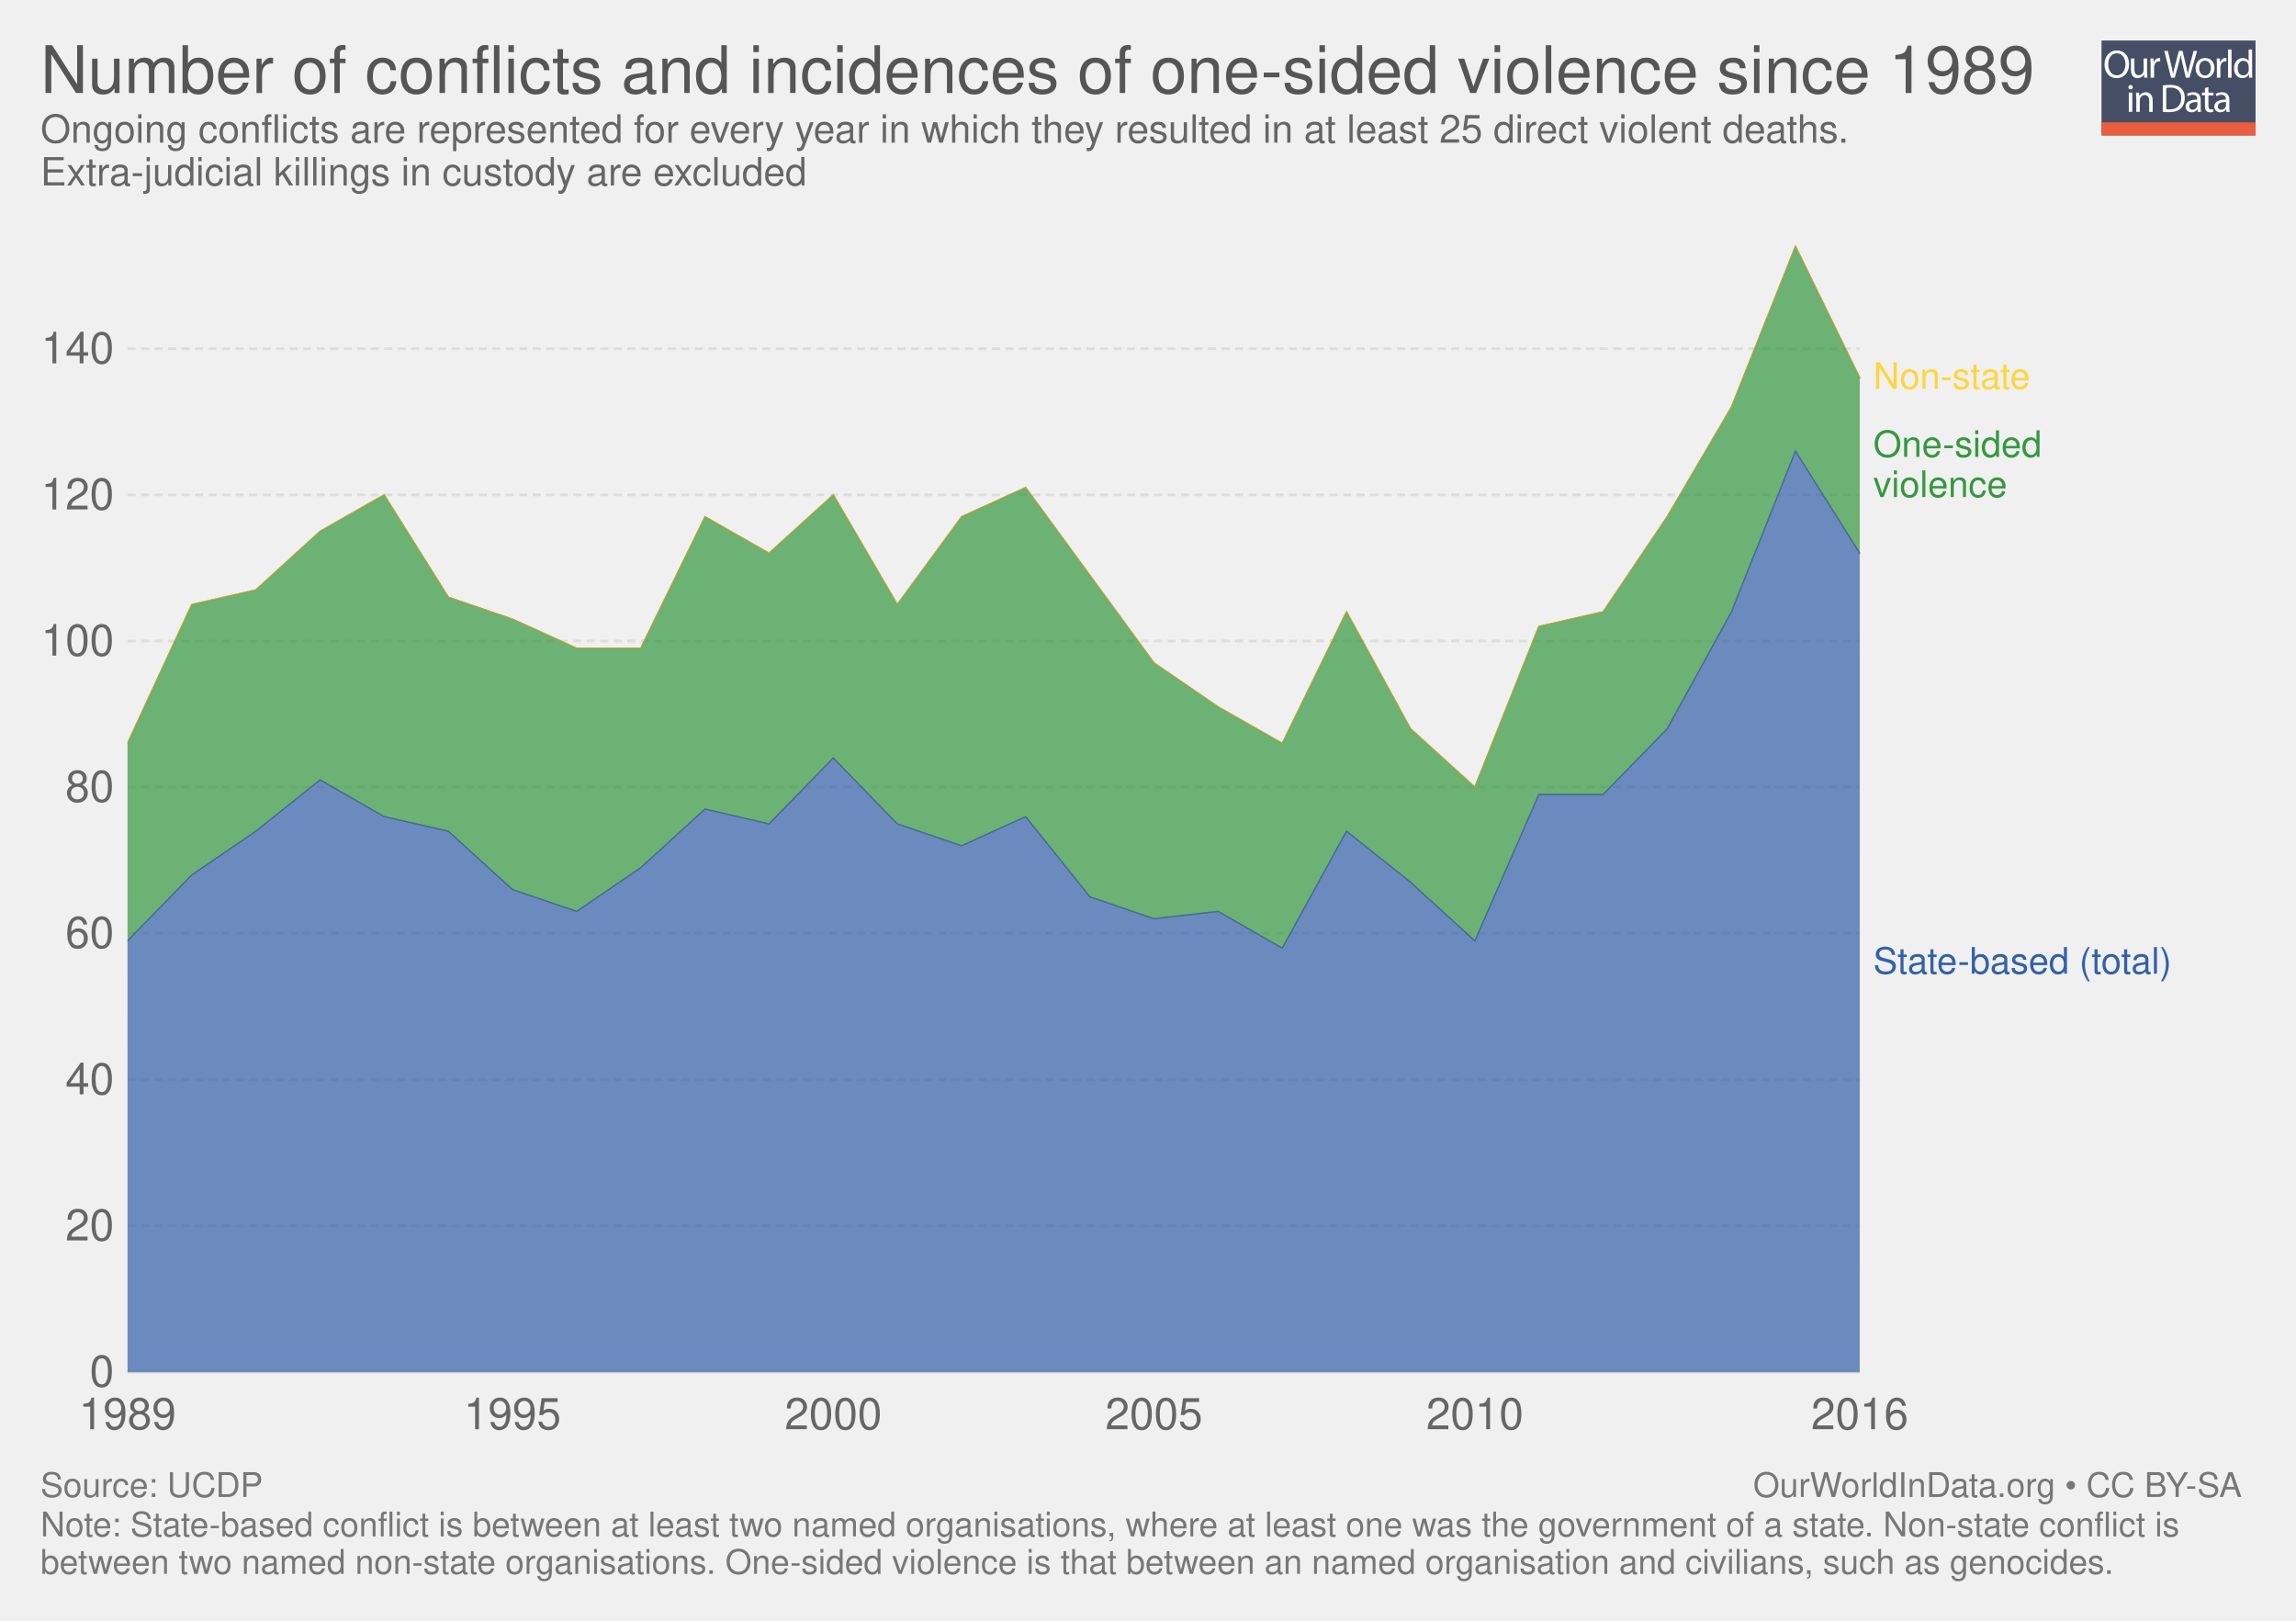
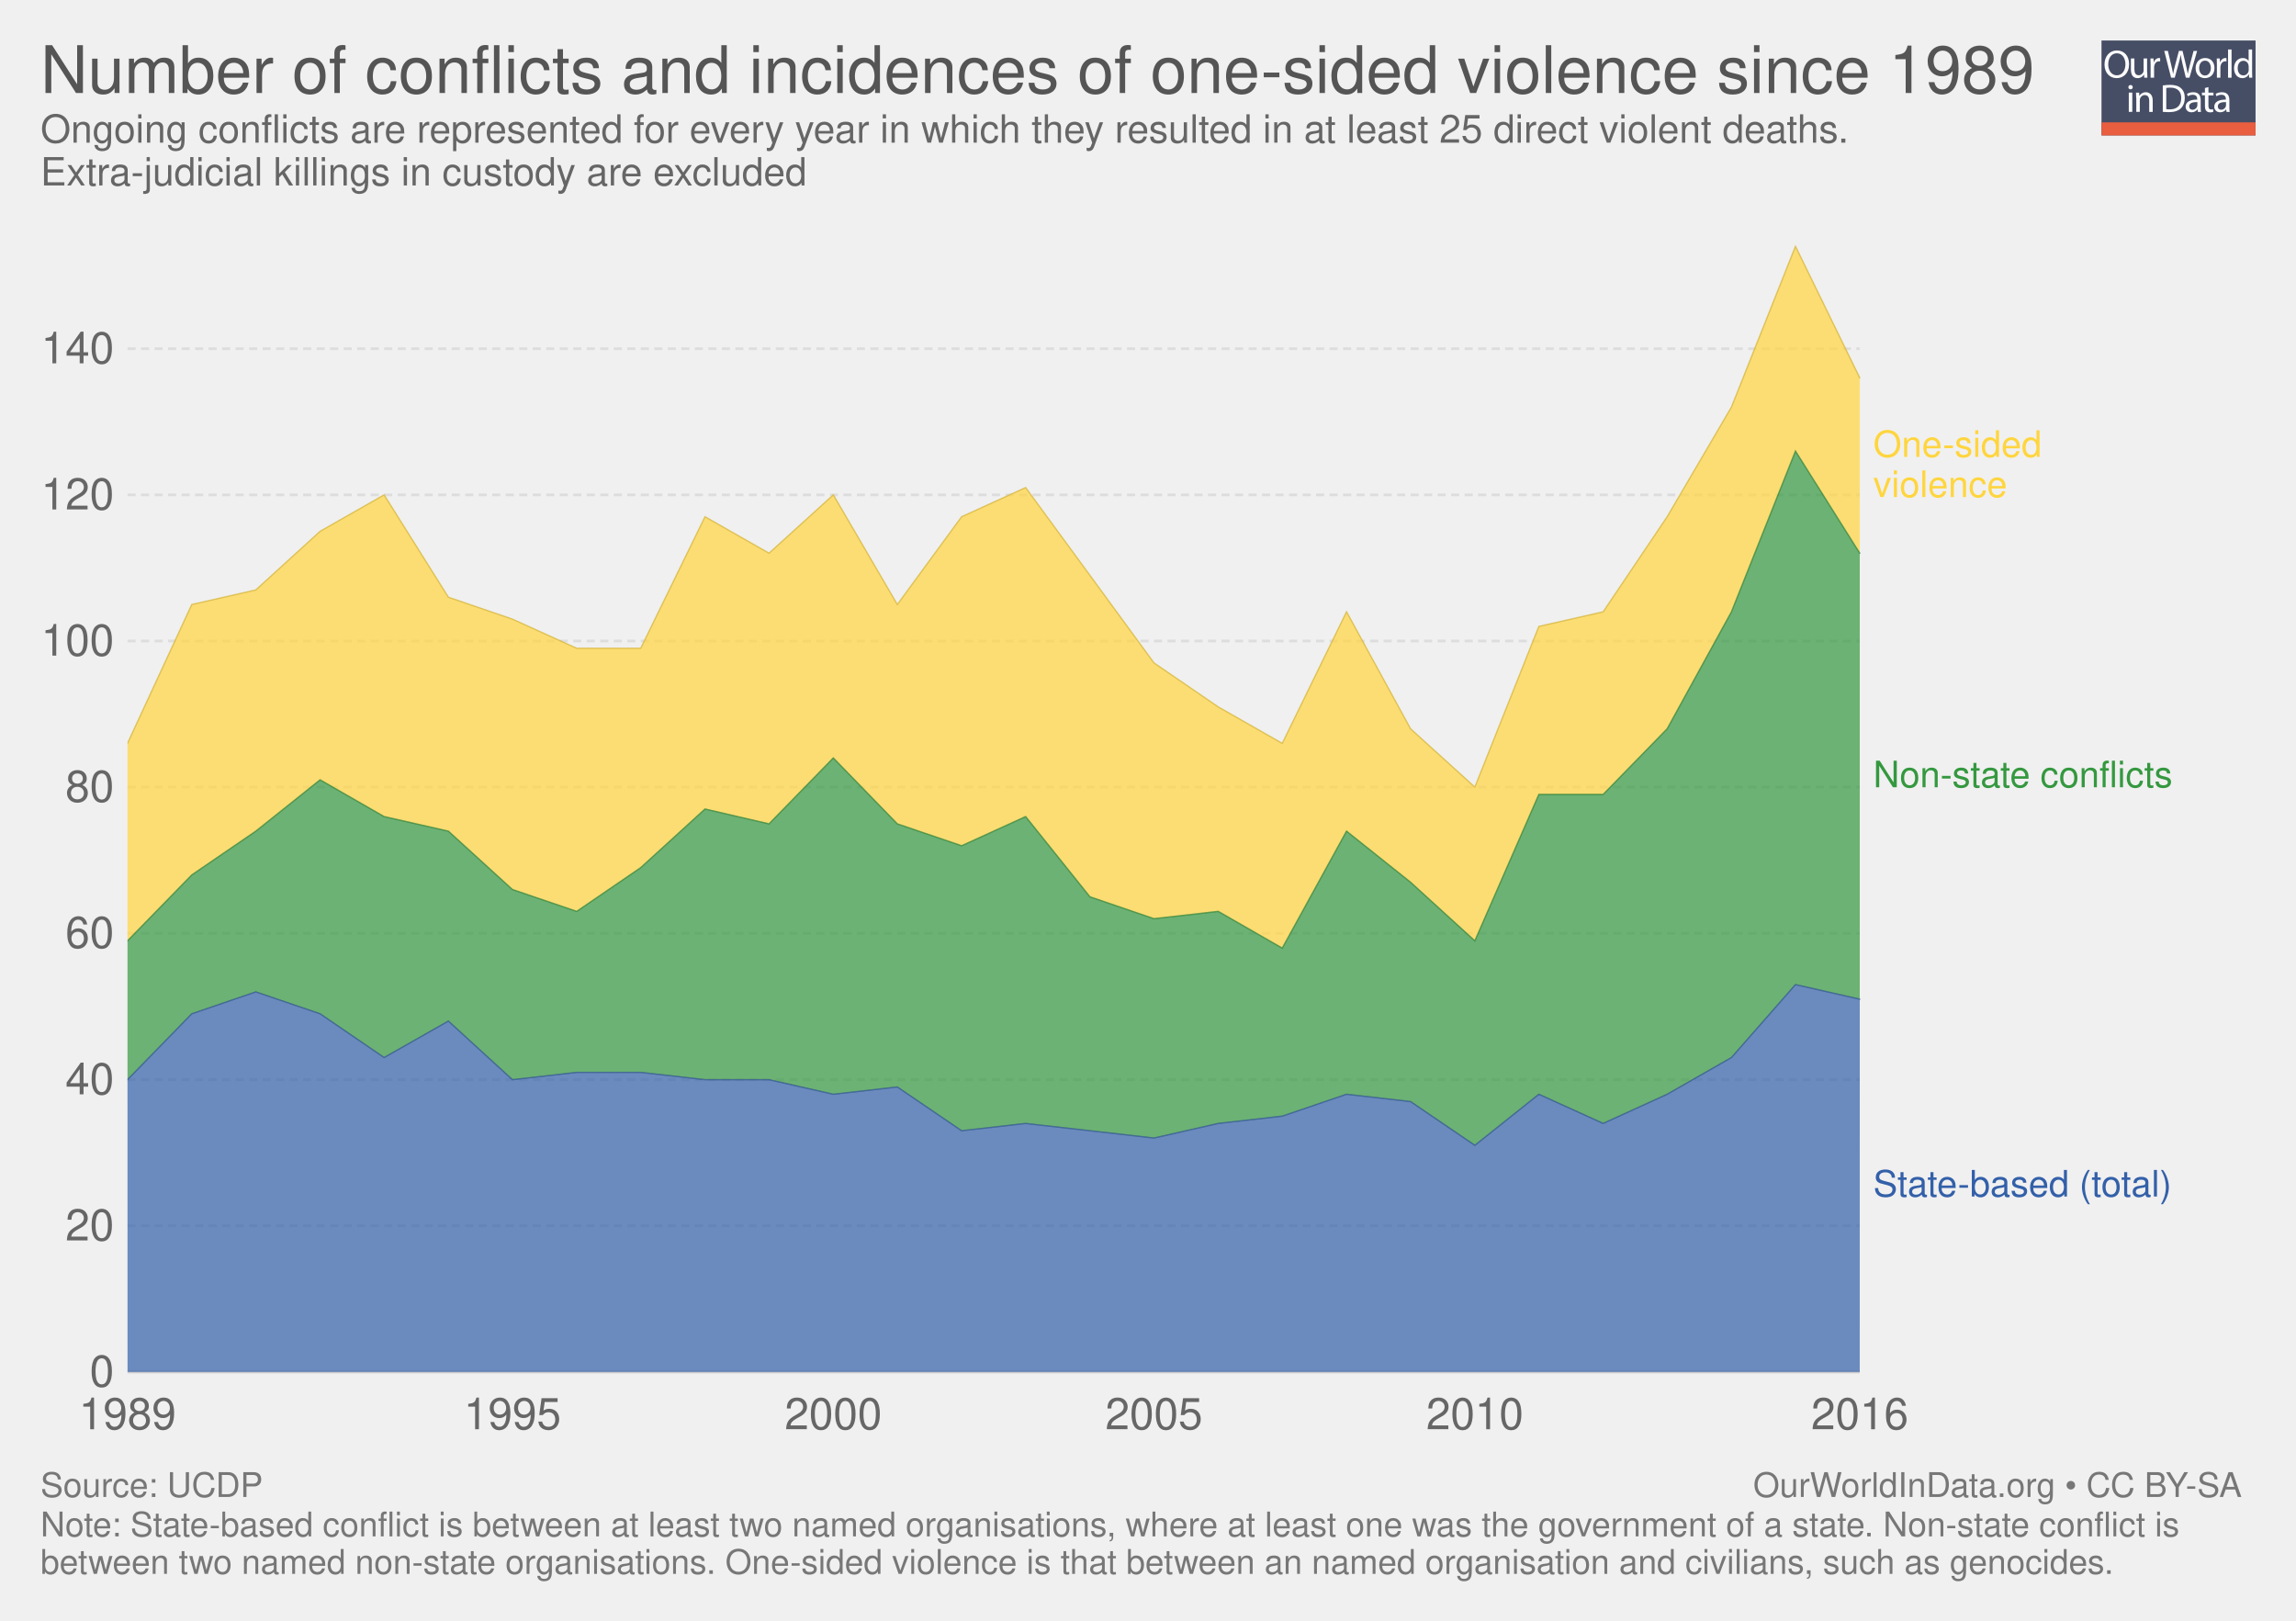
<svg xmlns="http://www.w3.org/2000/svg" xmlns:xlink="http://www.w3.org/1999/xlink" version="1.1" style="font-family: 'Helvetica Neue', Helvetica, Arial, sans-serif; font-size: 18px; background-color: white; text-rendering: optimizeLegibility; -webkit-font-smoothing: antialiased;" width="850" height="600">
  <g class="ChartTab">
    <g class="HeaderView">
      <g opacity="0.8" transform="translate(778, 15) scale(0.27)">
        <a xlink:href="https://ourworldindata.org" target="_blank">
          <g>
            <rect x="0" y="0" fill="#1B2543" width="211.2" height="130.1" />
            <rect x="0" y="112.2" fill="#E63912" width="211.2" height="17.9" />
            <g>
              <rect x="1.2" y="12.3" fill="none" width="210.2" height="99.2" />
              <path fill="#FFFFFF" d="M37.8,32.2c0,12.7-7.7,19.4-17.1,19.4c-9.7,0-16.6-7.5-16.6-18.7c0-11.7,7.3-19.3,17.1-19.3 C31.3,13.7,37.8,21.3,37.8,32.2z M9.2,32.8c0,7.9,4.3,14.9,11.8,14.9c7.5,0,11.8-6.9,11.8-15.3c0-7.3-3.8-14.9-11.8-14.9 C13.1,17.5,9.2,24.8,9.2,32.8z" />
              <path fill="#FFFFFF" d="M62.7,43.8c0,2.7,0.1,5.1,0.2,7.2h-4.3l-0.3-4.3h-0.1c-1.3,2.1-4,4.9-8.8,4.9c-4.2,0-9.1-2.3-9.1-11.6 V24.6h4.8v14.6c0,5,1.5,8.4,5.9,8.4c3.2,0,5.5-2.2,6.3-4.4c0.3-0.7,0.4-1.6,0.4-2.5V24.6h4.8V43.8z" />
              <path fill="#FFFFFF" d="M67.3,32.8c0-3.1-0.1-5.8-0.2-8.2h4.2l0.2,5.2h0.2c1.2-3.5,4.1-5.8,7.3-5.8c0.5,0,0.9,0.1,1.4,0.2v4.5 c-0.5-0.1-1-0.2-1.6-0.2c-3.4,0-5.8,2.6-6.5,6.2c-0.1,0.7-0.2,1.4-0.2,2.2V51h-4.8V32.8z" />
              <path fill="#FFFFFF" d="M95.4,51l-9.4-36.8h5l4.4,18.6c1.1,4.6,2.1,9.2,2.7,12.7h0.1c0.6-3.7,1.8-8,3-12.8l4.9-18.5h5l4.5,18.7 c1,4.4,2,8.7,2.6,12.6h0.1c0.8-4,1.8-8.1,3-12.7l4.9-18.5h4.9L120.6,51h-5L111,31.9c-1.1-4.7-1.9-8.3-2.4-12h-0.1 c-0.7,3.7-1.5,7.3-2.8,12L100.4,51H95.4z" />
              <path fill="#FFFFFF" d="M154.9,37.6c0,9.8-6.8,14-13.2,14c-7.2,0-12.7-5.2-12.7-13.6c0-8.8,5.8-14,13.1-14 C149.8,24,154.9,29.5,154.9,37.6z M133.9,37.9c0,5.8,3.3,10.1,8,10.1c4.6,0,8-4.3,8-10.3c0-4.5-2.2-10.1-7.9-10.1 C136.3,27.6,133.9,32.8,133.9,37.9z" />
              <path fill="#FFFFFF" d="M158.2,32.8c0-3.1-0.1-5.8-0.2-8.2h4.2l0.2,5.2h0.2c1.2-3.5,4.1-5.8,7.3-5.8c0.5,0,0.9,0.1,1.4,0.2v4.5 c-0.5-0.1-1-0.2-1.6-0.2c-3.4,0-5.8,2.6-6.5,6.2c-0.1,0.7-0.2,1.4-0.2,2.2V51h-4.8V32.8z" />
              <path fill="#FFFFFF" d="M173.5,12.3h4.8V51h-4.8V12.3z" />
              <path fill="#FFFFFF" d="M206.5,12.3v31.9c0,2.3,0.1,5,0.2,6.8h-4.3l-0.2-4.6H202c-1.5,2.9-4.7,5.2-9,5.2 c-6.4,0-11.3-5.4-11.3-13.4c-0.1-8.8,5.4-14.2,11.9-14.2c4,0,6.8,1.9,8,4h0.1V12.3H206.5z M201.7,35.4c0-0.6-0.1-1.4-0.2-2 c-0.7-3.1-3.3-5.6-6.9-5.6c-5,0-7.9,4.4-7.9,10.2c0,5.3,2.6,9.8,7.8,9.8c3.2,0,6.2-2.1,7.1-5.7c0.2-0.7,0.2-1.3,0.2-2.1V35.4z" />
              <path fill="#FFFFFF" d="M42.8,64c0.1,1.6-1.1,2.9-3.1,2.9c-1.7,0-2.9-1.3-2.9-2.9c0-1.7,1.3-3,3-3C41.7,61,42.8,62.3,42.8,64z M37.4,97.8V71.4h4.8v26.4H37.4z" />
              <path fill="#FFFFFF" d="M47.5,78.6c0-2.7-0.1-5-0.2-7.1h4.3l0.3,4.4h0.1c1.3-2.5,4.4-5,8.8-5c3.7,0,9.4,2.2,9.4,11.2v15.8h-4.8 V82.6c0-4.3-1.6-7.8-6.1-7.8c-3.2,0-5.6,2.2-6.5,4.9c-0.2,0.6-0.3,1.4-0.3,2.2v15.9h-4.8V78.6z" />
              <path fill="#FFFFFF" d="M84,61.6c2.9-0.4,6.3-0.8,10.1-0.8c6.8,0,11.7,1.6,14.9,4.6c3.3,3,5.2,7.3,5.2,13.2c0,6-1.9,10.9-5.3,14.3 c-3.4,3.4-9.1,5.3-16.3,5.3c-3.4,0-6.2-0.2-8.6-0.4V61.6z M88.8,94.1c1.2,0.2,3,0.3,4.8,0.3c10.2,0,15.7-5.7,15.7-15.6 c0.1-8.7-4.9-14.2-14.9-14.2c-2.5,0-4.3,0.2-5.6,0.5V94.1z" />
              <path fill="#FFFFFF" d="M132.1,97.8l-0.4-3.3h-0.2c-1.5,2.1-4.3,3.9-8.1,3.9c-5.4,0-8.1-3.8-8.1-7.6c0-6.4,5.7-9.9,15.9-9.8v-0.5 c0-2.2-0.6-6.1-6-6.1c-2.5,0-5,0.8-6.9,2l-1.1-3.2c2.2-1.4,5.4-2.3,8.7-2.3c8.1,0,10.1,5.5,10.1,10.8v9.9c0,2.3,0.1,4.5,0.4,6.3 H132.1z M131.4,84.4c-5.3-0.1-11.2,0.8-11.2,5.9c0,3.1,2.1,4.6,4.5,4.6c3.4,0,5.6-2.2,6.4-4.4c0.2-0.5,0.3-1,0.3-1.5V84.4z" />
              <path fill="#FFFFFF" d="M146.6,63.9v7.6h6.9v3.7h-6.9v14.2c0,3.3,0.9,5.1,3.6,5.1c1.3,0,2.2-0.2,2.8-0.3l0.2,3.6 c-0.9,0.4-2.4,0.7-4.3,0.7c-2.2,0-4-0.7-5.2-2c-1.4-1.4-1.9-3.8-1.9-6.9V75.1h-4.1v-3.7h4.1v-6.3L146.6,63.9z" />
              <path fill="#FFFFFF" d="M171.4,97.8l-0.4-3.3h-0.2c-1.5,2.1-4.3,3.9-8.1,3.9c-5.4,0-8.1-3.8-8.1-7.6c0-6.4,5.7-9.9,15.9-9.8v-0.5 c0-2.2-0.6-6.1-6-6.1c-2.5,0-5,0.8-6.9,2l-1.1-3.2c2.2-1.4,5.4-2.3,8.7-2.3c8.1,0,10.1,5.5,10.1,10.8v9.9c0,2.3,0.1,4.5,0.4,6.3 H171.4z M170.7,84.4c-5.3-0.1-11.2,0.8-11.2,5.9c0,3.1,2.1,4.6,4.5,4.6c3.4,0,5.6-2.2,6.4-4.4c0.2-0.5,0.3-1,0.3-1.5V84.4z" />
            </g>
          </g>
        </a>
      </g>
      <a href="https://ourworldindata.org/grapher/number-of-conflicts-and-incidences-of-one-sided-violence-since-1989" target="_blank">
        <text font-size="24.30" x="15.0" y="34.4" fill="#555">
          <tspan x="15" y="34.44">Number of conflicts and incidences of one-sided violence since 1989</tspan>
        </text>
      </a>
      <text font-size="14.40" x="15.0" y="52.8" fill="#666">
        <tspan x="15" y="52.82">Ongoing conflicts are represented for every year in which they resulted in at least 25 direct violent deaths.</tspan>
        <tspan x="15" y="68.66">Extra-judicial killings in custody are excluded </tspan>
      </text>
    </g>
    <g class="StackedArea">
      <defs>
        <clipPath id="boundsClip-1">
          <rect x="47.216" y="0" width="820" height="875.8" />
        </clipPath>
      </defs>
      <g class="AxisBoxView">
        <g class="HorizontalAxis">
          <text x="47.2" y="529.1" fill="#666" text-anchor="middle" font-size="16.2">1989</text>
          <text x="189.7" y="529.1" fill="#666" text-anchor="middle" font-size="16.2">1995</text>
          <text x="308.5" y="529.1" fill="#666" text-anchor="middle" font-size="16.2">2000</text>
          <text x="427.2" y="529.1" fill="#666" text-anchor="middle" font-size="16.2">2005</text>
          <text x="546" y="529.1" fill="#666" text-anchor="middle" font-size="16.2">2010</text>
          <text x="688.5" y="529.1" fill="#666" text-anchor="middle" font-size="16.2">2016</text>
        </g>
        <g class="VerticalAxis">
          <text x="42.22" y="507.9" fill="#666" dominant-baseline="middle" text-anchor="end" font-size="16.2">0</text>
          <text x="42.22" y="453.8" fill="#666" dominant-baseline="middle" text-anchor="end" font-size="16.2">20</text>
          <text x="42.22" y="399.7" fill="#666" dominant-baseline="middle" text-anchor="end" font-size="16.2">40</text>
          <text x="42.22" y="345.5" fill="#666" dominant-baseline="middle" text-anchor="end" font-size="16.2">60</text>
          <text x="42.22" y="291.4" fill="#666" dominant-baseline="middle" text-anchor="end" font-size="16.2">80</text>
          <text x="42.22" y="237.3" fill="#666" dominant-baseline="middle" text-anchor="end" font-size="16.2">100</text>
          <text x="42.22" y="183.2" fill="#666" dominant-baseline="middle" text-anchor="end" font-size="16.2">120</text>
          <text x="42.22" y="129.1" fill="#666" dominant-baseline="middle" text-anchor="end" font-size="16.2">140</text>
        </g>
        <g class="AxisGridLines">
          <line x1="47.22" y1="507.9" x2="688.49" y2="507.9" stroke="#ccc" />
          <line x1="47.22" y1="453.8" x2="688.49" y2="453.8" stroke="#ddd" stroke-dasharray="3,2" />
          <line x1="47.22" y1="399.7" x2="688.49" y2="399.7" stroke="#ddd" stroke-dasharray="3,2" />
          <line x1="47.22" y1="345.5" x2="688.49" y2="345.5" stroke="#ddd" stroke-dasharray="3,2" />
          <line x1="47.22" y1="291.4" x2="688.49" y2="291.4" stroke="#ddd" stroke-dasharray="3,2" />
          <line x1="47.22" y1="237.3" x2="688.49" y2="237.3" stroke="#ddd" stroke-dasharray="3,2" />
          <line x1="47.22" y1="183.2" x2="688.49" y2="183.2" stroke="#ddd" stroke-dasharray="3,2" />
          <line x1="47.22" y1="129.1" x2="688.49" y2="129.1" stroke="#ddd" stroke-dasharray="3,2" />
        </g>
      </g>
      <g clip-path="url(#boundsClip-1)">
        <g class="HeightedLegend clickable">
          <g class="legendMark">
-             <rect x="688.49" y="133.15" width="93.725" height="13.5" fill="#fff" opacity="0" />
-             <text font-size="13.50" x="693.5" y="144.0" fill="#ffd53e">
-               <tspan x="693.49" y="143.95">Non-state</tspan>
-             </text>
-           </g>
-           <g class="legendMark">
            <rect x="688.49" y="158.35" width="97.505" height="28.1" fill="#fff" opacity="0" />
-             <text font-size="13.50" x="693.5" y="169.2" fill="#34983f">
+             <text font-size="13.50" x="693.5" y="169.2" fill="#ffd53e">
              <tspan x="693.49" y="169.15">One-sided</tspan>
              <tspan x="693.49" y="184">violence</tspan>
            </text>
          </g>
          <g class="legendMark">
-             <rect x="688.49" y="349.65" width="146.51" height="13.5" fill="#fff" opacity="0" />
-             <text font-size="13.50" x="693.5" y="360.4" fill="#3360a9">
-               <tspan x="693.49" y="360.45">State-based (total)</tspan>
+             <rect x="688.49" y="280.65" width="146.375" height="13.5" fill="#fff" opacity="0" />
+             <text font-size="13.50" x="693.5" y="291.4" fill="#34983f">
+               <tspan x="693.49" y="291.45">Non-state conflicts</tspan>
+             </text>
+           </g>
+           <g class="legendMark">
+             <rect x="688.49" y="432.15" width="146.51" height="13.5" fill="#fff" opacity="0" />
+             <text font-size="13.50" x="693.5" y="442.9" fill="#3360a9">
+               <tspan x="693.49" y="442.95">State-based (total)</tspan>
            </text>
          </g>
        </g>
        <g class="Areas">
          <rect x="47.216" y="91.2" width="641.274" height="416.7" opacity="0" fill="rgba(255,255,255,0)" />
-           <path stroke-linecap="round" d="M47.2 348.3L71 323.9L94.7 307.7L118.5 288.7L142.2 302.3L166 307.7L189.7 329.3L213.5 337.4L237.2 321.2L261 299.5L284.7 305L308.5 280.6L332.2 305L356 313.1L379.7 302.3L403.5 332L427.2 340.1L451 337.4L474.7 351L498.5 307.7L522.2 326.6L546 348.3L569.7 294.1L593.5 294.1L617.2 269.8L641 226.5L664.7 167L688.5 204.8L688.49 507.9L47.216 507.9" fill="#3360a9" fill-opacity="0.7" class="State__002dbased-__0028total__0029_0-area" />
-           <path stroke-linecap="round" d="M47.2 275.2L71 223.8L94.7 218.4L118.5 196.7L142.2 183.2L166 221.1L189.7 229.2L213.5 240L237.2 240L261 191.3L284.7 204.8L308.5 183.2L332.2 223.8L356 191.3L379.7 180.5L403.5 213L427.2 245.4L451 261.7L474.7 275.2L498.5 226.5L522.2 269.8L546 291.4L569.7 231.9L593.5 226.5L617.2 191.3L641 150.7L664.7 91.2L688.5 139.9L688.5 204.8L664.7 167L641 226.5L617.2 269.8L593.5 294.1L569.7 294.1L546 348.3L522.2 326.6L498.5 307.7L474.7 351L451 337.4L427.2 340.1L403.5 332L379.7 302.3L356 313.1L332.2 305L308.5 280.6L284.7 305L261 299.5L237.2 321.2L213.5 337.4L189.7 329.3L166 307.7L142.2 302.3L118.5 288.7L94.7 307.7L71 323.9L47.2 348.3" fill="#34983f" fill-opacity="0.7" class="One__002dsided-violence_0-area" />
-           <path stroke-linecap="round" d="M47.2 275.2L71 223.8L94.7 218.4L118.5 196.7L142.2 183.2L166 221.1L189.7 229.2L213.5 240L237.2 240L261 191.3L284.7 204.8L308.5 183.2L332.2 223.8L356 191.3L379.7 180.5L403.5 213L427.2 245.4L451 261.7L474.7 275.2L498.5 226.5L522.2 269.8L546 291.4L569.7 231.9L593.5 226.5L617.2 191.3L641 150.7L664.7 91.2L688.5 139.9L688.5 139.9L664.7 91.2L641 150.7L617.2 191.3L593.5 226.5L569.7 231.9L546 291.4L522.2 269.8L498.5 226.5L474.7 275.2L451 261.7L427.2 245.4L403.5 213L379.7 180.5L356 191.3L332.2 223.8L308.5 183.2L284.7 204.8L261 191.3L237.2 240L213.5 240L189.7 229.2L166 221.1L142.2 183.2L118.5 196.7L94.7 218.4L71 223.8L47.2 275.2" fill="#ffd53e" fill-opacity="0.7" class="Non__002dstate_0-area" />
-           <path stroke-linecap="round" d="M47.2 348.3L71 323.9L94.7 307.7L118.5 288.7L142.2 302.3L166 307.7L189.7 329.3L213.5 337.4L237.2 321.2L261 299.5L284.7 305L308.5 280.6L332.2 305L356 313.1L379.7 302.3L403.5 332L427.2 340.1L451 337.4L474.7 351L498.5 307.7L522.2 326.6L546 348.3L569.7 294.1L593.5 294.1L617.2 269.8L641 226.5L664.7 167L688.5 204.8" stroke="rgb(43, 80, 141)" stroke-opacity="0.7" stroke-width="0.5" fill="none" class="State__002dbased-__0028total__0029_0-border" />
-           <path stroke-linecap="round" d="M47.2 275.2L71 223.8L94.7 218.4L118.5 196.7L142.2 183.2L166 221.1L189.7 229.2L213.5 240L237.2 240L261 191.3L284.7 204.8L308.5 183.2L332.2 223.8L356 191.3L379.7 180.5L403.5 213L427.2 245.4L451 261.7L474.7 275.2L498.5 226.5L522.2 269.8L546 291.4L569.7 231.9L593.5 226.5L617.2 191.3L641 150.7L664.7 91.2L688.5 139.9" stroke="rgb(44, 127, 53)" stroke-opacity="0.7" stroke-width="0.5" fill="none" class="One__002dsided-violence_0-border" />
-           <path stroke-linecap="round" d="M47.2 275.2L71 223.8L94.7 218.4L118.5 196.7L142.2 183.2L166 221.1L189.7 229.2L213.5 240L237.2 240L261 191.3L284.7 204.8L308.5 183.2L332.2 223.8L356 191.3L379.7 180.5L403.5 213L427.2 245.4L451 261.7L474.7 275.2L498.5 226.5L522.2 269.8L546 291.4L569.7 231.9L593.5 226.5L617.2 191.3L641 150.7L664.7 91.2L688.5 139.9" stroke="rgb(213, 178, 52)" stroke-opacity="0.7" stroke-width="0.5" fill="none" class="Non__002dstate_0-border" />
+           <path stroke-linecap="round" d="M47.2 399.7L71 375.3L94.7 367.2L118.5 375.3L142.2 391.5L166 378L189.7 399.7L213.5 397L237.2 397L261 399.7L284.7 399.7L308.5 405.1L332.2 402.4L356 418.6L379.7 415.9L403.5 418.6L427.2 421.3L451 415.9L474.7 413.2L498.5 405.1L522.2 407.8L546 424L569.7 405.1L593.5 415.9L617.2 405.1L641 391.5L664.7 364.5L688.5 369.9L688.49 507.9L47.216 507.9" fill="#3360a9" fill-opacity="0.7" class="State__002dbased-__0028total__0029_0-area" />
+           <path stroke-linecap="round" d="M47.2 348.3L71 323.9L94.7 307.7L118.5 288.7L142.2 302.3L166 307.7L189.7 329.3L213.5 337.4L237.2 321.2L261 299.5L284.7 305L308.5 280.6L332.2 305L356 313.1L379.7 302.3L403.5 332L427.2 340.1L451 337.4L474.7 351L498.5 307.7L522.2 326.6L546 348.3L569.7 294.1L593.5 294.1L617.2 269.8L641 226.5L664.7 167L688.5 204.8L688.5 369.9L664.7 364.5L641 391.5L617.2 405.1L593.5 415.9L569.7 405.1L546 424L522.2 407.8L498.5 405.1L474.7 413.2L451 415.9L427.2 421.3L403.5 418.6L379.7 415.9L356 418.6L332.2 402.4L308.5 405.1L284.7 399.7L261 399.7L237.2 397L213.5 397L189.7 399.7L166 378L142.2 391.5L118.5 375.3L94.7 367.2L71 375.3L47.2 399.7" fill="#34983f" fill-opacity="0.7" class="Non__002dstate-conflicts_0-area" />
+           <path stroke-linecap="round" d="M47.2 275.2L71 223.8L94.7 218.4L118.5 196.7L142.2 183.2L166 221.1L189.7 229.2L213.5 240L237.2 240L261 191.3L284.7 204.8L308.5 183.2L332.2 223.8L356 191.3L379.7 180.5L403.5 213L427.2 245.4L451 261.7L474.7 275.2L498.5 226.5L522.2 269.8L546 291.4L569.7 231.9L593.5 226.5L617.2 191.3L641 150.7L664.7 91.2L688.5 139.9L688.5 204.8L664.7 167L641 226.5L617.2 269.8L593.5 294.1L569.7 294.1L546 348.3L522.2 326.6L498.5 307.7L474.7 351L451 337.4L427.2 340.1L403.5 332L379.7 302.3L356 313.1L332.2 305L308.5 280.6L284.7 305L261 299.5L237.2 321.2L213.5 337.4L189.7 329.3L166 307.7L142.2 302.3L118.5 288.7L94.7 307.7L71 323.9L47.2 348.3" fill="#ffd53e" fill-opacity="0.7" class="One__002dsided-violence_0-area" />
+           <path stroke-linecap="round" d="M47.2 399.7L71 375.3L94.7 367.2L118.5 375.3L142.2 391.5L166 378L189.7 399.7L213.5 397L237.2 397L261 399.7L284.7 399.7L308.5 405.1L332.2 402.4L356 418.6L379.7 415.9L403.5 418.6L427.2 421.3L451 415.9L474.7 413.2L498.5 405.1L522.2 407.8L546 424L569.7 405.1L593.5 415.9L617.2 405.1L641 391.5L664.7 364.5L688.5 369.9" stroke="rgb(43, 80, 141)" stroke-opacity="0.7" stroke-width="0.5" fill="none" class="State__002dbased-__0028total__0029_0-border" />
+           <path stroke-linecap="round" d="M47.2 348.3L71 323.9L94.7 307.7L118.5 288.7L142.2 302.3L166 307.7L189.7 329.3L213.5 337.4L237.2 321.2L261 299.5L284.7 305L308.5 280.6L332.2 305L356 313.1L379.7 302.3L403.5 332L427.2 340.1L451 337.4L474.7 351L498.5 307.7L522.2 326.6L546 348.3L569.7 294.1L593.5 294.1L617.2 269.8L641 226.5L664.7 167L688.5 204.8" stroke="rgb(44, 127, 53)" stroke-opacity="0.7" stroke-width="0.5" fill="none" class="Non__002dstate-conflicts_0-border" />
+           <path stroke-linecap="round" d="M47.2 275.2L71 223.8L94.7 218.4L118.5 196.7L142.2 183.2L166 221.1L189.7 229.2L213.5 240L237.2 240L261 191.3L284.7 204.8L308.5 183.2L332.2 223.8L356 191.3L379.7 180.5L403.5 213L427.2 245.4L451 261.7L474.7 275.2L498.5 226.5L522.2 269.8L546 291.4L569.7 231.9L593.5 226.5L617.2 191.3L641 150.7L664.7 91.2L688.5 139.9" stroke="rgb(213, 178, 52)" stroke-opacity="0.7" stroke-width="0.5" fill="none" class="One__002dsided-violence_0-border" />
        </g>
      </g>
    </g>
    <g style="fill: #777;" class="SourcesFooter">
      <g style="fill: #777;" class="clickable">
        <text font-size="12.60" x="15.0" y="554.2">
          <tspan x="15" y="554.18">Source: UCDP</tspan>
        </text>
      </g>
      <text font-size="12.60" x="15.0" y="568.8">
        <tspan x="15" y="568.78">Note: State-based conflict is between at least two named organisations, where at least one was the government of a state. Non-state conflict is</tspan>
        <tspan x="15" y="582.64">between two named non-state organisations. One-sided violence is that between an named organisation and civilians, such as genocides.</tspan>
      </text>
      <text font-size="12.60" x="649.0" y="554.2">
        <tspan x="649.024" y="554.18">
          <a target="_blank" style="fill: #777;" href="https://ourworldindata.org">OurWorldInData.org</a> • <a style="fill: #777;" href="http://creativecommons.org/licenses/by-sa/4.0/deed.en_US" target="_blank">CC BY-SA</a>
        </tspan>
      </text>
    </g>
  </g>
</svg>
